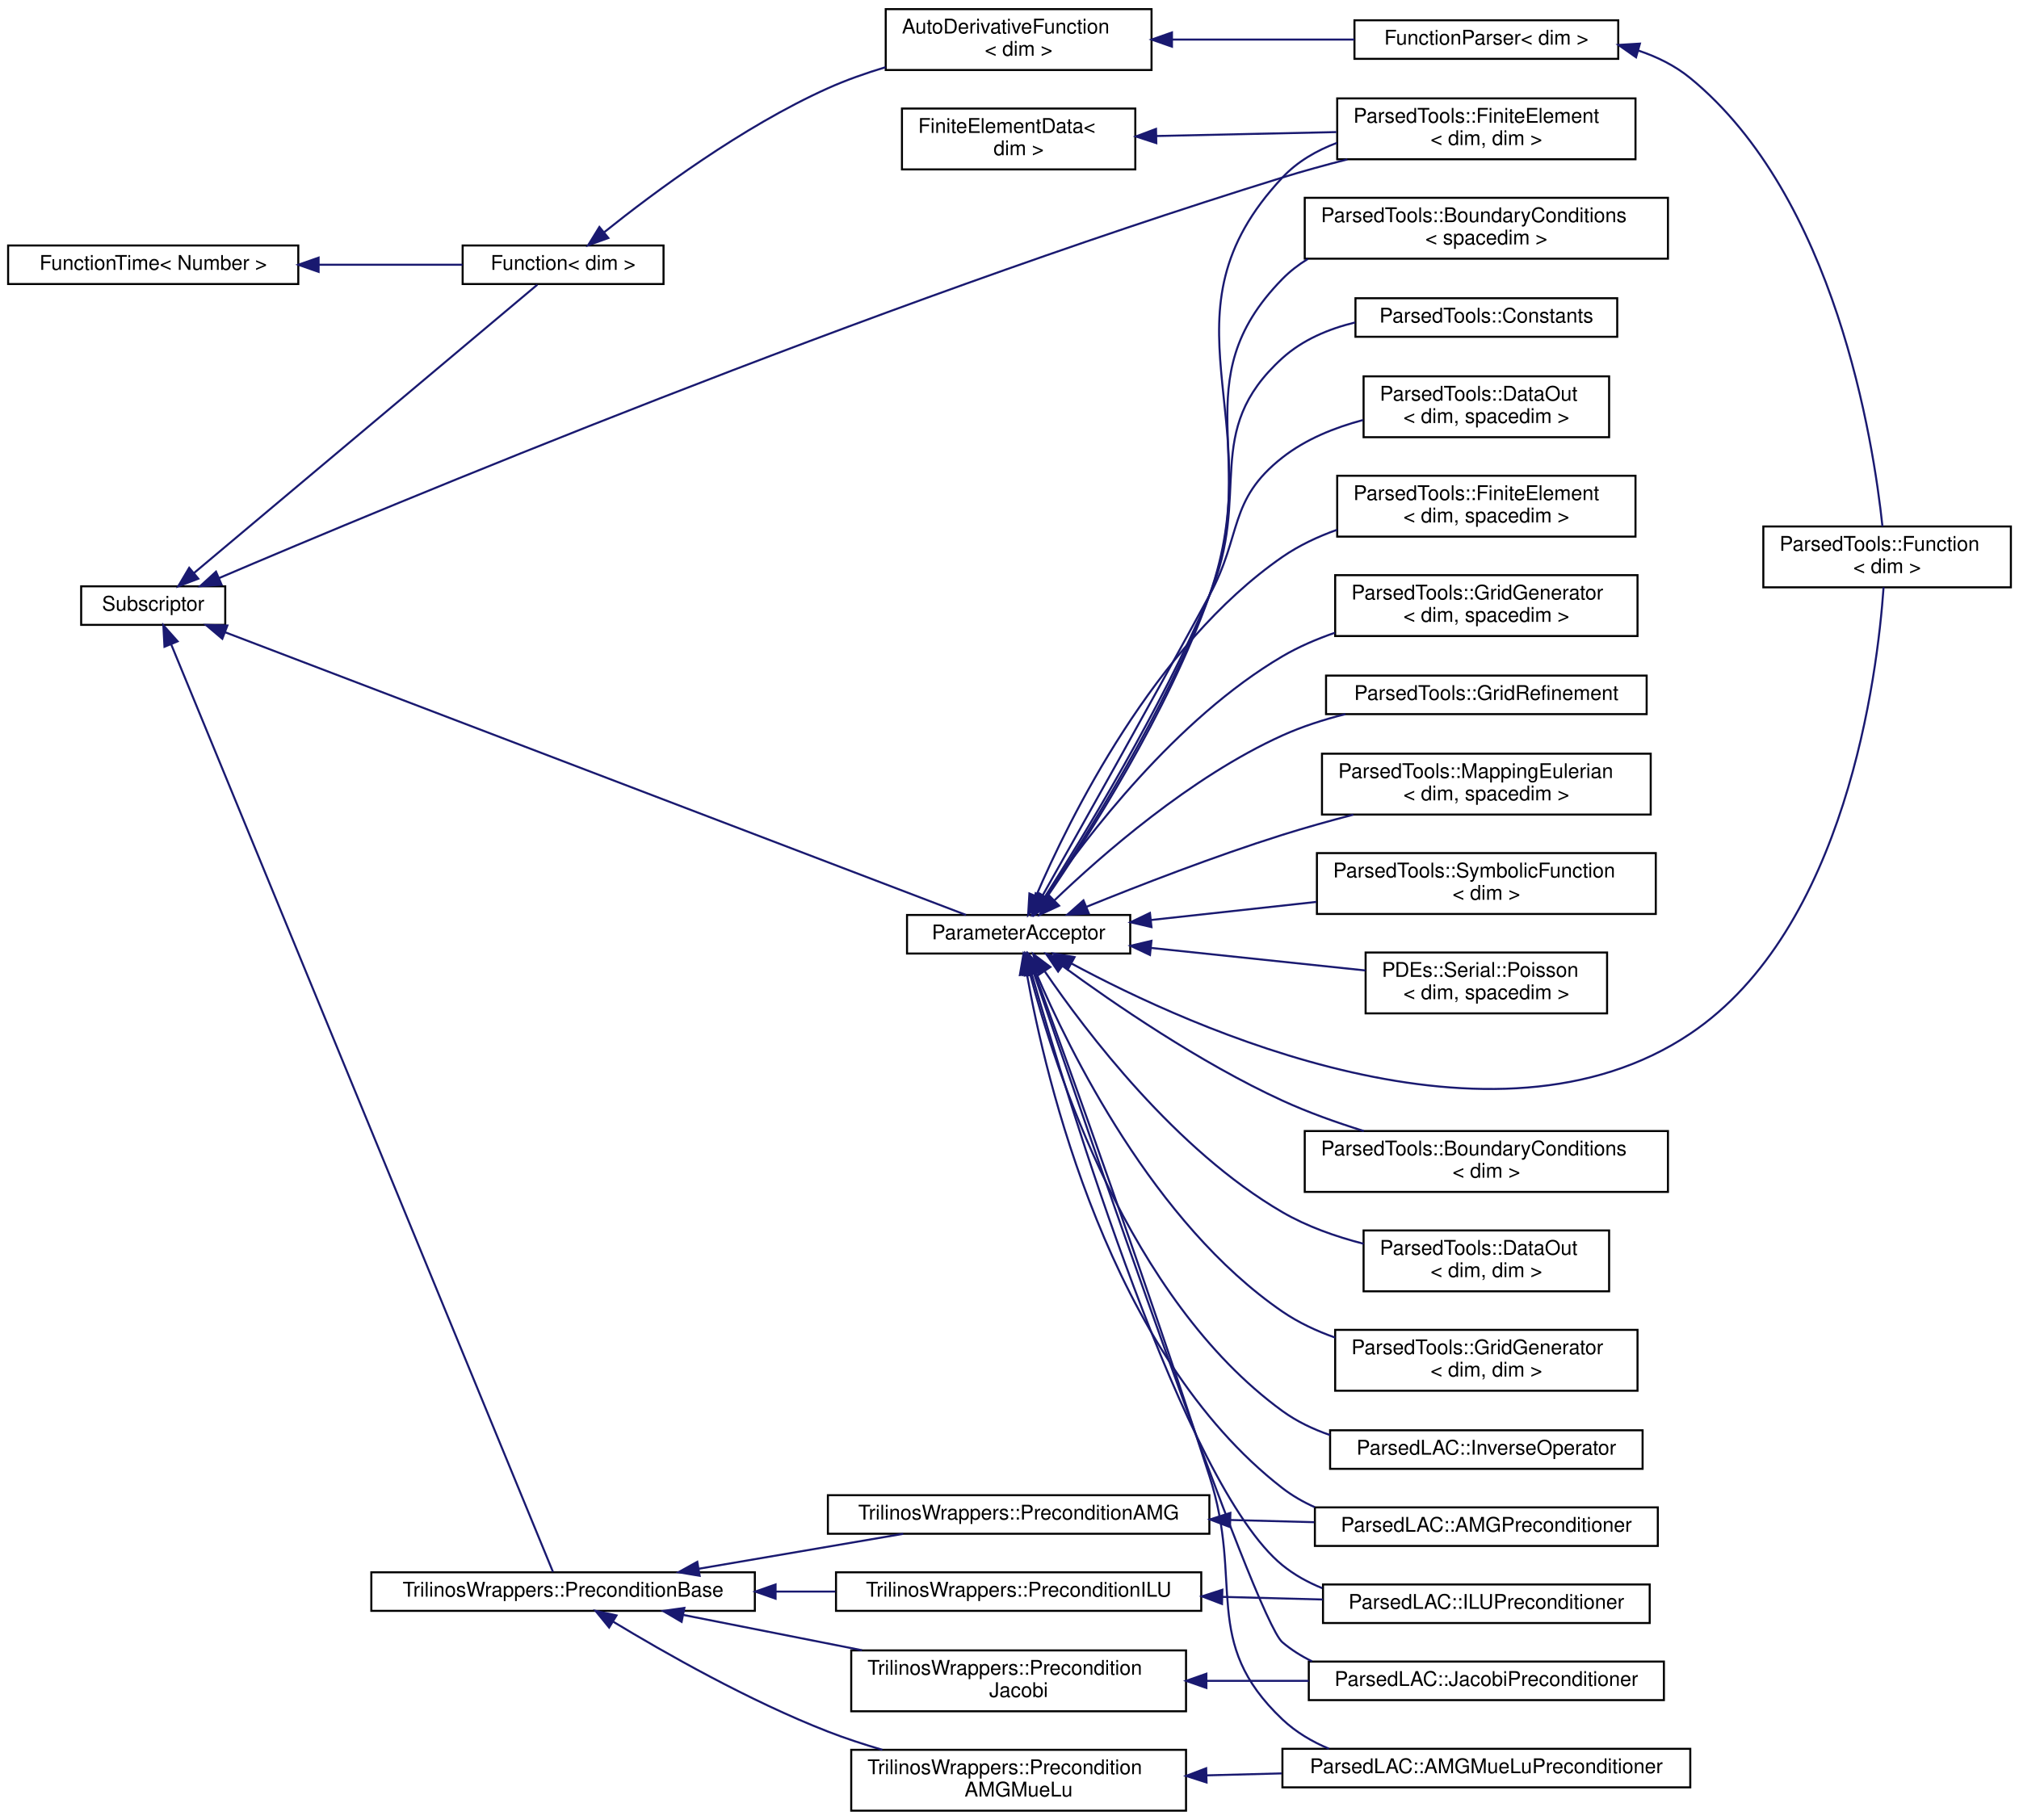
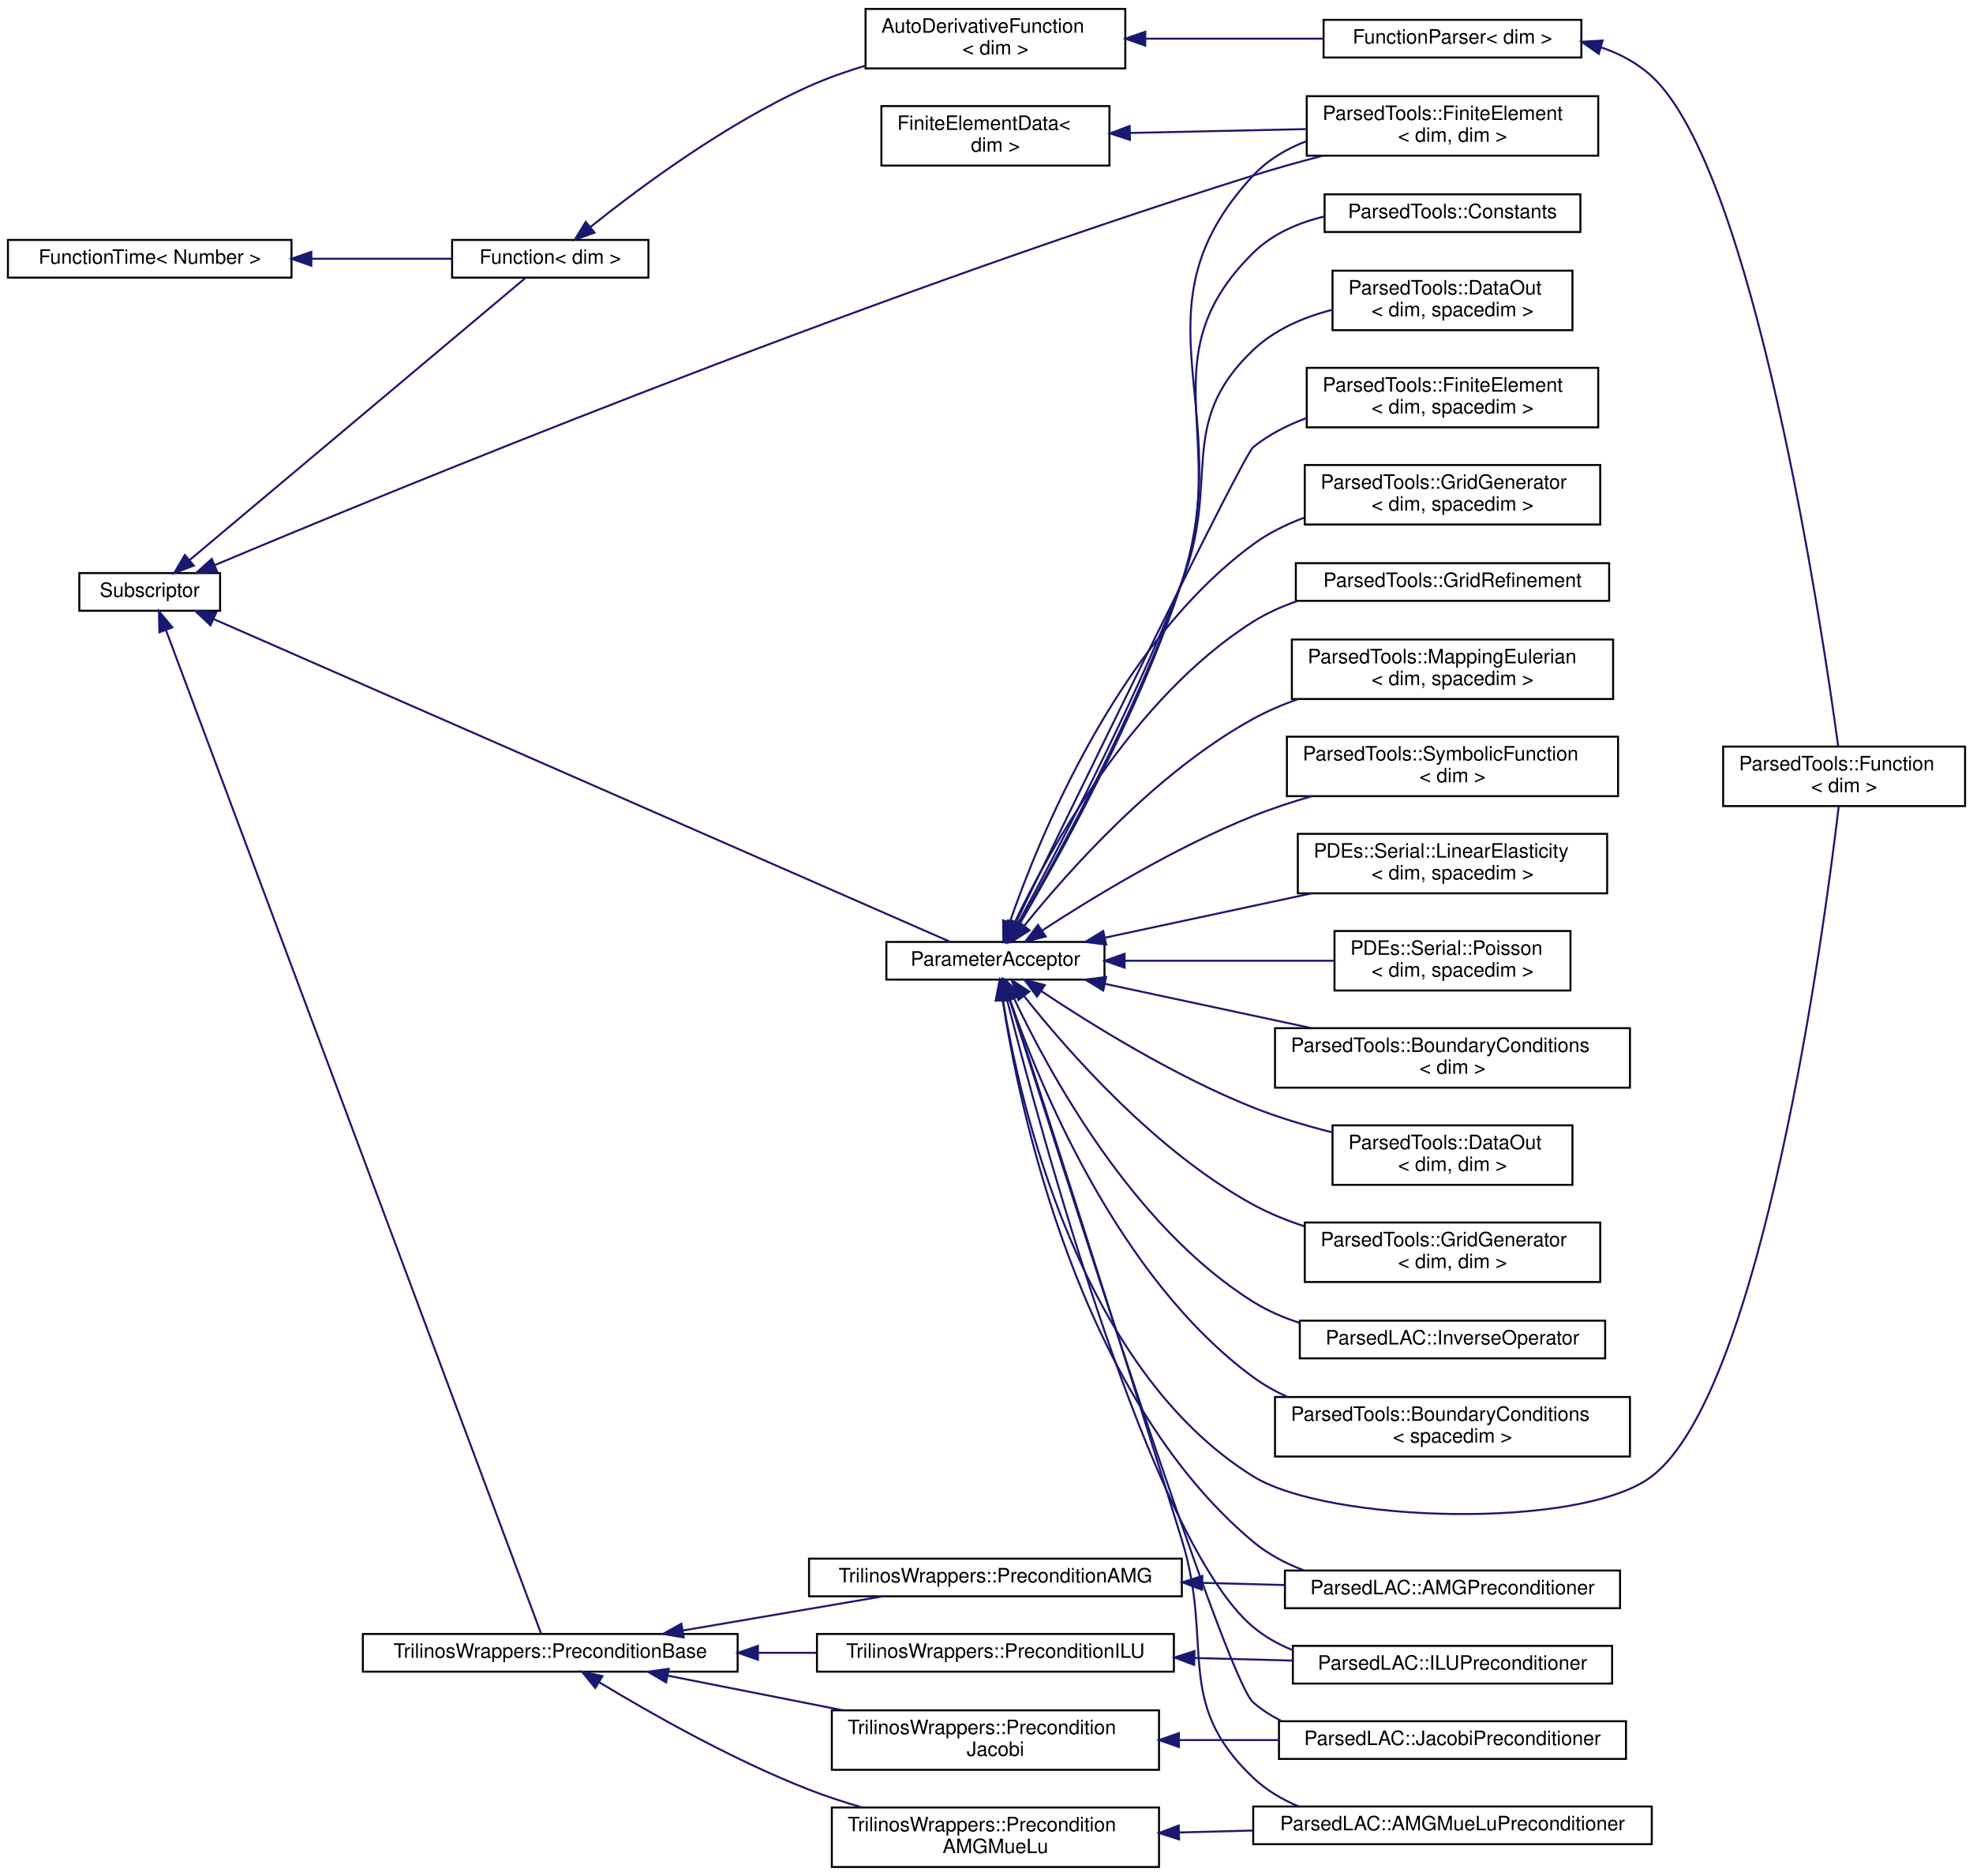
- <svg xmlns="http://www.w3.org/2000/svg" xmlns:xlink="http://www.w3.org/1999/xlink" width="995pt" height="897pt" viewBox="0.00 0.00 995.00 897.00">
-   <g id="graph0" class="graph" transform="scale(1 1) rotate(0) translate(4 893)">
+ <svg xmlns="http://www.w3.org/2000/svg" xmlns:xlink="http://www.w3.org/1999/xlink" width="995pt" height="946pt" viewBox="0.00 0.00 995.00 946.00">
+   <g id="graph0" class="graph" transform="scale(1 1) rotate(0) translate(4 942)">
    <g id="node1" class="node">
      <g id="a_node1">
        <a xlink:href="http://www.dealii.org/developer/doxygen/deal.II/classFiniteElementData.html" xlink:title=" ">
-           <polygon fill="none" stroke="black" points="440.5,-809.5 440.5,-839.5 555.5,-839.5 555.5,-809.5 440.5,-809.5" />
-           <text text-anchor="start" x="448.5" y="-827.5" font-family="Helvetica,sans-Serif" font-size="10.00">FiniteElementData&lt;</text>
-           <text text-anchor="middle" x="498" y="-816.5" font-family="Helvetica,sans-Serif" font-size="10.00"> dim &gt;</text>
+           <polygon fill="none" stroke="black" points="440.5,-858.5 440.5,-888.5 555.5,-888.5 555.5,-858.5 440.5,-858.5" />
+           <text text-anchor="start" x="448.5" y="-876.5" font-family="Helvetica,sans-Serif" font-size="10.00">FiniteElementData&lt;</text>
+           <text text-anchor="middle" x="498" y="-865.5" font-family="Helvetica,sans-Serif" font-size="10.00"> dim &gt;</text>
        </a>
      </g>
    </g>
    <g id="node2" class="node">
      <g id="a_node2">
        <a xlink:href="class_parsed_tools_1_1_finite_element.html" target="_top" xlink:title=" ">
-           <polygon fill="none" stroke="black" points="655,-814.5 655,-844.5 802,-844.5 802,-814.5 655,-814.5" />
-           <text text-anchor="start" x="663" y="-832.5" font-family="Helvetica,sans-Serif" font-size="10.00">ParsedTools::FiniteElement</text>
-           <text text-anchor="middle" x="728.5" y="-821.5" font-family="Helvetica,sans-Serif" font-size="10.00">&lt; dim, dim &gt;</text>
+           <polygon fill="none" stroke="black" points="655,-863.5 655,-893.5 802,-893.5 802,-863.5 655,-863.5" />
+           <text text-anchor="start" x="663" y="-881.5" font-family="Helvetica,sans-Serif" font-size="10.00">ParsedTools::FiniteElement</text>
+           <text text-anchor="middle" x="728.5" y="-870.5" font-family="Helvetica,sans-Serif" font-size="10.00">&lt; dim, dim &gt;</text>
        </a>
      </g>
    </g>
    <g id="edge1" class="edge">
-       <path fill="none" stroke="midnightblue" d="M565.82,-825.96C593.67,-826.57 626.1,-827.28 654.58,-827.9" />
-       <polygon fill="midnightblue" stroke="midnightblue" points="565.85,-822.46 555.78,-825.74 565.7,-829.46 565.85,-822.46" />
+       <path fill="none" stroke="midnightblue" d="M565.82,-874.96C593.67,-875.57 626.1,-876.28 654.58,-876.9" />
+       <polygon fill="midnightblue" stroke="midnightblue" points="565.85,-871.46 555.78,-874.74 565.7,-878.46 565.85,-871.46" />
    </g>
    <g id="node3" class="node">
      <g id="a_node3">
        <a xlink:href="http://www.dealii.org/developer/doxygen/deal.II/classFunctionTime.html" xlink:title=" ">
-           <polygon fill="none" stroke="black" points="0,-753 0,-772 143,-772 143,-753 0,-753" />
-           <text text-anchor="middle" x="71.5" y="-760" font-family="Helvetica,sans-Serif" font-size="10.00">FunctionTime&lt; Number &gt;</text>
+           <polygon fill="none" stroke="black" points="0,-802 0,-821 143,-821 143,-802 0,-802" />
+           <text text-anchor="middle" x="71.5" y="-809" font-family="Helvetica,sans-Serif" font-size="10.00">FunctionTime&lt; Number &gt;</text>
        </a>
      </g>
    </g>
    <g id="node4" class="node">
      <g id="a_node4">
        <a xlink:href="http://www.dealii.org/developer/doxygen/deal.II/classFunction.html" xlink:title=" ">
-           <polygon fill="none" stroke="black" points="224,-753 224,-772 323,-772 323,-753 224,-753" />
-           <text text-anchor="middle" x="273.5" y="-760" font-family="Helvetica,sans-Serif" font-size="10.00">Function&lt; dim &gt;</text>
+           <polygon fill="none" stroke="black" points="224,-802 224,-821 323,-821 323,-802 224,-802" />
+           <text text-anchor="middle" x="273.5" y="-809" font-family="Helvetica,sans-Serif" font-size="10.00">Function&lt; dim &gt;</text>
        </a>
      </g>
    </g>
    <g id="edge2" class="edge">
-       <path fill="none" stroke="midnightblue" d="M153.18,-762.5C177.16,-762.5 202.68,-762.5 223.94,-762.5" />
-       <polygon fill="midnightblue" stroke="midnightblue" points="153.01,-759 143.01,-762.5 153.01,-766 153.01,-759" />
+       <path fill="none" stroke="midnightblue" d="M153.18,-811.5C177.16,-811.5 202.68,-811.5 223.94,-811.5" />
+       <polygon fill="midnightblue" stroke="midnightblue" points="153.01,-808 143.01,-811.5 153.01,-815 153.01,-808" />
    </g>
    <g id="node5" class="node">
      <g id="a_node5">
        <a xlink:href="http://www.dealii.org/developer/doxygen/deal.II/classAutoDerivativeFunction.html" xlink:title=" ">
-           <polygon fill="none" stroke="black" points="432.5,-858.5 432.5,-888.5 563.5,-888.5 563.5,-858.5 432.5,-858.5" />
-           <text text-anchor="start" x="440.5" y="-876.5" font-family="Helvetica,sans-Serif" font-size="10.00">AutoDerivativeFunction</text>
-           <text text-anchor="middle" x="498" y="-865.5" font-family="Helvetica,sans-Serif" font-size="10.00">&lt; dim &gt;</text>
+           <polygon fill="none" stroke="black" points="432.5,-907.5 432.5,-937.5 563.5,-937.5 563.5,-907.5 432.5,-907.5" />
+           <text text-anchor="start" x="440.5" y="-925.5" font-family="Helvetica,sans-Serif" font-size="10.00">AutoDerivativeFunction</text>
+           <text text-anchor="middle" x="498" y="-914.5" font-family="Helvetica,sans-Serif" font-size="10.00">&lt; dim &gt;</text>
        </a>
      </g>
    </g>
    <g id="edge3" class="edge">
-       <path fill="none" stroke="midnightblue" d="M293.88,-778.63C318.16,-798.08 361.75,-830.53 404,-849.5 412.97,-853.53 422.75,-856.98 432.49,-859.9" />
-       <polygon fill="midnightblue" stroke="midnightblue" points="295.81,-775.69 285.84,-772.1 291.39,-781.12 295.81,-775.69" />
+       <path fill="none" stroke="midnightblue" d="M293.88,-827.63C318.16,-847.08 361.75,-879.53 404,-898.5 412.97,-902.53 422.75,-905.98 432.49,-908.9" />
+       <polygon fill="midnightblue" stroke="midnightblue" points="295.81,-824.69 285.84,-821.1 291.39,-830.12 295.81,-824.69" />
    </g>
    <g id="node6" class="node">
      <g id="a_node6">
        <a xlink:href="http://www.dealii.org/developer/doxygen/deal.II/classFunctionParser.html" xlink:title=" ">
-           <polygon fill="none" stroke="black" points="663.5,-864 663.5,-883 793.5,-883 793.5,-864 663.5,-864" />
-           <text text-anchor="middle" x="728.5" y="-871" font-family="Helvetica,sans-Serif" font-size="10.00">FunctionParser&lt; dim &gt;</text>
+           <polygon fill="none" stroke="black" points="663.5,-913 663.5,-932 793.5,-932 793.5,-913 663.5,-913" />
+           <text text-anchor="middle" x="728.5" y="-920" font-family="Helvetica,sans-Serif" font-size="10.00">FunctionParser&lt; dim &gt;</text>
        </a>
      </g>
    </g>
    <g id="edge4" class="edge">
-       <path fill="none" stroke="midnightblue" d="M573.65,-873.5C602.67,-873.5 635.58,-873.5 663.49,-873.5" />
-       <polygon fill="midnightblue" stroke="midnightblue" points="573.56,-870 563.56,-873.5 573.56,-877 573.56,-870" />
+       <path fill="none" stroke="midnightblue" d="M573.65,-922.5C602.67,-922.5 635.58,-922.5 663.49,-922.5" />
+       <polygon fill="midnightblue" stroke="midnightblue" points="573.56,-919 563.56,-922.5 573.56,-926 573.56,-919" />
    </g>
    <g id="node7" class="node">
      <g id="a_node7">
        <a xlink:href="class_parsed_tools_1_1_function.html" target="_top" xlink:title="A wrapper for the FunctionParser class.">
-           <polygon fill="none" stroke="black" points="865,-603.5 865,-633.5 987,-633.5 987,-603.5 865,-603.5" />
-           <text text-anchor="start" x="873" y="-621.5" font-family="Helvetica,sans-Serif" font-size="10.00">ParsedTools::Function</text>
-           <text text-anchor="middle" x="926" y="-610.5" font-family="Helvetica,sans-Serif" font-size="10.00">&lt; dim &gt;</text>
+           <polygon fill="none" stroke="black" points="865,-535.5 865,-565.5 987,-565.5 987,-535.5 865,-535.5" />
+           <text text-anchor="start" x="873" y="-553.5" font-family="Helvetica,sans-Serif" font-size="10.00">ParsedTools::Function</text>
+           <text text-anchor="middle" x="926" y="-542.5" font-family="Helvetica,sans-Serif" font-size="10.00">&lt; dim &gt;</text>
        </a>
      </g>
    </g>
    <g id="edge5" class="edge">
-       <path fill="none" stroke="midnightblue" d="M803.4,-868.08C812.68,-864.99 821.53,-860.62 829,-854.5 900.5,-795.9 919.24,-675.68 923.71,-633.52" />
-       <polygon fill="midnightblue" stroke="midnightblue" points="802.27,-864.76 793.6,-870.85 804.18,-871.5 802.27,-864.76" />
+       <path fill="none" stroke="midnightblue" d="M803.25,-918.19C812.75,-914.97 821.69,-910.27 829,-903.5 880.49,-855.82 914.62,-627.39 922.99,-565.82" />
+       <polygon fill="midnightblue" stroke="midnightblue" points="802.27,-914.83 793.61,-920.94 804.19,-921.56 802.27,-914.83" />
    </g>
    <g id="node8" class="node">
      <g id="a_node8">
        <a xlink:href="http://www.dealii.org/developer/doxygen/deal.II/classSubscriptor.html" xlink:title=" ">
-           <polygon fill="none" stroke="black" points="36,-585 36,-604 107,-604 107,-585 36,-585" />
-           <text text-anchor="middle" x="71.5" y="-592" font-family="Helvetica,sans-Serif" font-size="10.00">Subscriptor</text>
+           <polygon fill="none" stroke="black" points="36,-634 36,-653 107,-653 107,-634 36,-634" />
+           <text text-anchor="middle" x="71.5" y="-641" font-family="Helvetica,sans-Serif" font-size="10.00">Subscriptor</text>
        </a>
      </g>
    </g>
    <g id="edge6" class="edge">
-       <path fill="none" stroke="midnightblue" d="M103.86,-608.02C187.68,-643.81 424.4,-742.55 628,-805.5 638.27,-808.68 649.24,-811.69 660.01,-814.44" />
-       <polygon fill="midnightblue" stroke="midnightblue" points="105.2,-604.79 94.63,-604.07 102.45,-611.22 105.2,-604.79" />
+       <path fill="none" stroke="midnightblue" d="M104.2,-656.96C188.38,-692.39 425.01,-789.86 628,-853.5 639.22,-857.02 651.26,-860.38 662.97,-863.44" />
+       <polygon fill="midnightblue" stroke="midnightblue" points="105.5,-653.71 94.92,-653.05 102.78,-660.16 105.5,-653.71" />
    </g>
    <g id="edge7" class="edge">
-       <path fill="none" stroke="midnightblue" d="M91.71,-610.64C132.68,-645.05 227.62,-724.8 260.8,-752.67" />
-       <polygon fill="midnightblue" stroke="midnightblue" points="93.73,-607.77 83.83,-604.01 89.23,-613.13 93.73,-607.77" />
+       <path fill="none" stroke="midnightblue" d="M91.71,-659.64C132.68,-694.05 227.62,-773.8 260.8,-801.67" />
+       <polygon fill="midnightblue" stroke="midnightblue" points="93.73,-656.77 83.83,-653.01 89.23,-662.13 93.73,-656.77" />
    </g>
    <g id="node9" class="node">
      <g id="a_node9">
        <a xlink:href="http://www.dealii.org/developer/doxygen/deal.II/classParameterAcceptor.html" xlink:title=" ">
-           <polygon fill="none" stroke="black" points="443,-423 443,-442 553,-442 553,-423 443,-423" />
-           <text text-anchor="middle" x="498" y="-430" font-family="Helvetica,sans-Serif" font-size="10.00">ParameterAcceptor</text>
+           <polygon fill="none" stroke="black" points="443,-448 443,-467 553,-467 553,-448 443,-448" />
+           <text text-anchor="middle" x="498" y="-455" font-family="Helvetica,sans-Serif" font-size="10.00">ParameterAcceptor</text>
        </a>
      </g>
    </g>
    <g id="edge8" class="edge">
-       <path fill="none" stroke="midnightblue" d="M106.95,-581.35C190.02,-549.65 399.78,-469.6 472.06,-442.02" />
-       <polygon fill="midnightblue" stroke="midnightblue" points="105.56,-578.14 97.47,-584.97 108.06,-584.68 105.56,-578.14" />
-     </g>
-     <g id="node27" class="node">
-       <g id="a_node27">
+       <path fill="none" stroke="midnightblue" d="M103.72,-629.82C185.61,-593.94 405.15,-497.74 475.2,-467.05" />
+       <polygon fill="midnightblue" stroke="midnightblue" points="102.18,-626.67 94.43,-633.89 104.99,-633.08 102.18,-626.67" />
+     </g>
+     <g id="node28" class="node">
+       <g id="a_node28">
        <a xlink:href="http://www.dealii.org/developer/doxygen/deal.II/classTrilinosWrappers_1_1PreconditionBase.html" xlink:title=" ">
          <polygon fill="none" stroke="black" points="179,-99 179,-118 368,-118 368,-99 179,-99" />
          <text text-anchor="middle" x="273.5" y="-106" font-family="Helvetica,sans-Serif" font-size="10.00">TrilinosWrappers::PreconditionBase</text>
        </a>
      </g>
    </g>
-     <g id="edge28" class="edge">
-       <path fill="none" stroke="midnightblue" d="M80.41,-575.27C113.98,-493.7 243.97,-177.83 268.5,-118.23" />
-       <polygon fill="midnightblue" stroke="midnightblue" points="77.06,-574.21 76.5,-584.79 83.54,-576.88 77.06,-574.21" />
+     <g id="edge29" class="edge">
+       <path fill="none" stroke="midnightblue" d="M79.67,-624.31C112.22,-537.24 245.44,-180.88 268.95,-118" />
+       <polygon fill="midnightblue" stroke="midnightblue" points="76.37,-623.16 76.14,-633.76 82.92,-625.62 76.37,-623.16" />
    </g>
    <g id="edge11" class="edge">
-       <path fill="none" stroke="midnightblue" d="M511.77,-450.57C532.07,-480.2 571.5,-541.64 592,-599.5 623.04,-687.11 564.4,-737.72 628,-805.5 635.36,-813.34 644.79,-818.81 654.91,-822.6" />
-       <polygon fill="midnightblue" stroke="midnightblue" points="514.47,-448.33 505.9,-442.11 508.72,-452.32 514.47,-448.33" />
+       <path fill="none" stroke="midnightblue" d="M509.98,-475.63C529.53,-508.75 570.37,-581.76 592,-648.5 620.53,-736.5 565,-785.77 628,-853.5 635.34,-861.39 644.77,-866.95 654.89,-870.83" />
+       <polygon fill="midnightblue" stroke="midnightblue" points="512.98,-473.83 504.85,-467.04 506.97,-477.42 512.98,-473.83" />
    </g>
    <g id="edge22" class="edge">
-       <path fill="none" stroke="midnightblue" d="M524.09,-418.06C582.91,-386.33 731.99,-318.34 829,-383.5 905.83,-435.11 921.21,-560.18 924.26,-603.46" />
-       <polygon fill="midnightblue" stroke="midnightblue" points="522.21,-415.1 515.14,-422.99 525.58,-421.24 522.21,-415.1" />
+       <path fill="none" stroke="midnightblue" d="M501.75,-437.83C510.03,-387.13 539.82,-252.19 628,-197.5 665.96,-173.96 793.51,-170.37 829,-197.5 884.88,-240.21 915.93,-473.28 923.28,-535.32" />
+       <polygon fill="midnightblue" stroke="midnightblue" points="498.28,-437.4 500.23,-447.81 505.2,-438.45 498.28,-437.4" />
    </g>
    <g id="node10" class="node">
      <g id="a_node10">
        <a xlink:href="class_parsed_tools_1_1_boundary_conditions.html" target="_top" xlink:title=" ">
-           <polygon fill="none" stroke="black" points="639,-305.5 639,-335.5 818,-335.5 818,-305.5 639,-305.5" />
-           <text text-anchor="start" x="647" y="-323.5" font-family="Helvetica,sans-Serif" font-size="10.00">ParsedTools::BoundaryConditions</text>
-           <text text-anchor="middle" x="728.5" y="-312.5" font-family="Helvetica,sans-Serif" font-size="10.00">&lt; dim &gt;</text>
+           <polygon fill="none" stroke="black" points="639,-393.5 639,-423.5 818,-423.5 818,-393.5 639,-393.5" />
+           <text text-anchor="start" x="647" y="-411.5" font-family="Helvetica,sans-Serif" font-size="10.00">ParsedTools::BoundaryConditions</text>
+           <text text-anchor="middle" x="728.5" y="-400.5" font-family="Helvetica,sans-Serif" font-size="10.00">&lt; dim &gt;</text>
        </a>
      </g>
    </g>
    <g id="edge9" class="edge">
-       <path fill="none" stroke="midnightblue" d="M519.74,-416.78C544.41,-398.69 587.39,-369.1 628,-350.5 640.63,-344.71 654.66,-339.7 668.12,-335.5" />
-       <polygon fill="midnightblue" stroke="midnightblue" points="517.46,-414.11 511.51,-422.88 521.63,-419.73 517.46,-414.11" />
+       <path fill="none" stroke="midnightblue" d="M553.12,-445.89C584.25,-439.22 623.71,-430.76 657.22,-423.57" />
+       <polygon fill="midnightblue" stroke="midnightblue" points="552.37,-442.48 543.33,-447.99 553.84,-449.32 552.37,-442.48" />
    </g>
    <g id="node11" class="node">
      <g id="a_node11">
        <a xlink:href="class_parsed_tools_1_1_data_out.html" target="_top" xlink:title=" ">
-           <polygon fill="none" stroke="black" points="668,-256.5 668,-286.5 789,-286.5 789,-256.5 668,-256.5" />
-           <text text-anchor="start" x="676" y="-274.5" font-family="Helvetica,sans-Serif" font-size="10.00">ParsedTools::DataOut</text>
-           <text text-anchor="middle" x="728.5" y="-263.5" font-family="Helvetica,sans-Serif" font-size="10.00">&lt; dim, dim &gt;</text>
+           <polygon fill="none" stroke="black" points="668,-344.5 668,-374.5 789,-374.5 789,-344.5 668,-344.5" />
+           <text text-anchor="start" x="676" y="-362.5" font-family="Helvetica,sans-Serif" font-size="10.00">ParsedTools::DataOut</text>
+           <text text-anchor="middle" x="728.5" y="-351.5" font-family="Helvetica,sans-Serif" font-size="10.00">&lt; dim, dim &gt;</text>
        </a>
      </g>
    </g>
    <g id="edge10" class="edge">
-       <path fill="none" stroke="midnightblue" d="M510.91,-414.16C531.22,-384.43 575.48,-325.99 628,-295.5 640.14,-288.45 654.26,-283.47 667.99,-279.94" />
-       <polygon fill="midnightblue" stroke="midnightblue" points="507.83,-412.47 505.18,-422.73 513.65,-416.36 507.83,-412.47" />
+       <path fill="none" stroke="midnightblue" d="M521.01,-442.27C545.93,-425.65 588.26,-399.31 628,-383.5 640.63,-378.47 654.6,-374.31 667.97,-370.94" />
+       <polygon fill="midnightblue" stroke="midnightblue" points="518.98,-439.41 512.65,-447.91 522.9,-445.21 518.98,-439.41" />
    </g>
    <g id="node12" class="node">
      <g id="a_node12">
        <a xlink:href="class_parsed_tools_1_1_grid_generator.html" target="_top" xlink:title=" ">
-           <polygon fill="none" stroke="black" points="654,-207.5 654,-237.5 803,-237.5 803,-207.5 654,-207.5" />
-           <text text-anchor="start" x="662" y="-225.5" font-family="Helvetica,sans-Serif" font-size="10.00">ParsedTools::GridGenerator</text>
-           <text text-anchor="middle" x="728.5" y="-214.5" font-family="Helvetica,sans-Serif" font-size="10.00">&lt; dim, dim &gt;</text>
+           <polygon fill="none" stroke="black" points="654,-295.5 654,-325.5 803,-325.5 803,-295.5 654,-295.5" />
+           <text text-anchor="start" x="662" y="-313.5" font-family="Helvetica,sans-Serif" font-size="10.00">ParsedTools::GridGenerator</text>
+           <text text-anchor="middle" x="728.5" y="-302.5" font-family="Helvetica,sans-Serif" font-size="10.00">&lt; dim, dim &gt;</text>
        </a>
      </g>
    </g>
    <g id="edge12" class="edge">
-       <path fill="none" stroke="midnightblue" d="M506.56,-413.58C522.76,-375.59 564.58,-289.94 628,-246.5 635.84,-241.13 644.75,-236.95 653.94,-233.71" />
-       <polygon fill="midnightblue" stroke="midnightblue" points="503.27,-412.38 502.67,-422.96 509.74,-415.06 503.27,-412.38" />
+       <path fill="none" stroke="midnightblue" d="M512.57,-439.54C534.03,-412.47 578.45,-361.52 628,-334.5 636.03,-330.12 644.86,-326.53 653.84,-323.59" />
+       <polygon fill="midnightblue" stroke="midnightblue" points="509.58,-437.69 506.21,-447.73 515.11,-441.98 509.58,-437.69" />
    </g>
    <g id="node13" class="node">
      <g id="a_node13">
        <a xlink:href="class_parsed_l_a_c_1_1_a_m_g_mue_lu_preconditioner.html" target="_top" xlink:title="A parsed AMG preconditioner based on MueLu which uses parameter files to choose between different opt...">
          <polygon fill="none" stroke="black" points="628,-12 628,-31 829,-31 829,-12 628,-12" />
          <text text-anchor="middle" x="728.5" y="-19" font-family="Helvetica,sans-Serif" font-size="10.00">ParsedLAC::AMGMueLuPreconditioner</text>
        </a>
      </g>
    </g>
    <g id="edge13" class="edge">
-       <path fill="none" stroke="midnightblue" d="M506.05,-413.2C521.98,-369.37 561.74,-258.91 592,-165.5 609.16,-112.53 587.56,-83.78 628,-45.5 634.58,-39.27 642.49,-34.57 650.93,-31.04" />
-       <polygon fill="midnightblue" stroke="midnightblue" points="502.67,-412.26 502.53,-422.85 509.24,-414.66 502.67,-412.26" />
+       <path fill="none" stroke="midnightblue" d="M505.26,-438.23C520.41,-391.53 560.13,-268.55 592,-165.5 608.45,-112.3 587.56,-83.78 628,-45.5 634.58,-39.27 642.49,-34.57 650.93,-31.04" />
+       <polygon fill="midnightblue" stroke="midnightblue" points="501.87,-437.35 502.11,-447.94 508.53,-439.51 501.87,-437.35" />
    </g>
    <g id="node14" class="node">
      <g id="a_node14">
        <a xlink:href="class_parsed_l_a_c_1_1_a_m_g_preconditioner.html" target="_top" xlink:title="A parsed AMG preconditioner which uses parameter files to choose between different options.">
          <polygon fill="none" stroke="black" points="644,-131 644,-150 813,-150 813,-131 644,-131" />
          <text text-anchor="middle" x="728.5" y="-138" font-family="Helvetica,sans-Serif" font-size="10.00">ParsedLAC::AMGPreconditioner</text>
        </a>
      </g>
    </g>
    <g id="edge14" class="edge">
-       <path fill="none" stroke="midnightblue" d="M502.08,-412.84C511.14,-362.01 542.66,-225.6 628,-159.5 632.87,-155.73 638.26,-152.64 643.95,-150.1" />
-       <polygon fill="midnightblue" stroke="midnightblue" points="498.61,-412.39 500.4,-422.84 505.51,-413.56 498.61,-412.39" />
+       <path fill="none" stroke="midnightblue" d="M501.63,-437.74C509.78,-384.73 539.61,-238.4 628,-164.5 635.5,-158.23 644.37,-153.55 653.67,-150.06" />
+       <polygon fill="midnightblue" stroke="midnightblue" points="498.14,-437.44 500.18,-447.84 505.07,-438.44 498.14,-437.44" />
    </g>
    <g id="node15" class="node">
      <g id="a_node15">
        <a xlink:href="class_parsed_l_a_c_1_1_i_l_u_preconditioner.html" target="_top" xlink:title="A parsed ILU preconditioner which uses parameter files to choose between different options.">
          <polygon fill="none" stroke="black" points="648,-93 648,-112 809,-112 809,-93 648,-93" />
          <text text-anchor="middle" x="728.5" y="-100" font-family="Helvetica,sans-Serif" font-size="10.00">ParsedLAC::ILUPreconditioner</text>
        </a>
      </g>
    </g>
    <g id="edge15" class="edge">
-       <path fill="none" stroke="midnightblue" d="M504.44,-413.04C522.12,-351.19 579.56,-160.92 628,-121.5 633.87,-116.73 640.57,-113.02 647.66,-110.16" />
-       <polygon fill="midnightblue" stroke="midnightblue" points="501.05,-412.15 501.7,-422.73 507.79,-414.06 501.05,-412.15" />
+       <path fill="none" stroke="midnightblue" d="M503.78,-438.2C520.23,-373.32 576.34,-164.7 628,-121.5 633.8,-116.65 640.46,-112.89 647.53,-110" />
+       <polygon fill="midnightblue" stroke="midnightblue" points="500.37,-437.41 501.33,-447.96 507.16,-439.11 500.37,-437.41" />
    </g>
    <g id="node16" class="node">
      <g id="a_node16">
        <a xlink:href="class_parsed_l_a_c_1_1_inverse_operator.html" target="_top" xlink:title="A factory that can generate inverse operators according to parameter files.">
-           <polygon fill="none" stroke="black" points="651.5,-169 651.5,-188 805.5,-188 805.5,-169 651.5,-169" />
-           <text text-anchor="middle" x="728.5" y="-176" font-family="Helvetica,sans-Serif" font-size="10.00">ParsedLAC::InverseOperator</text>
+           <polygon fill="none" stroke="black" points="651.5,-257 651.5,-276 805.5,-276 805.5,-257 651.5,-257" />
+           <text text-anchor="middle" x="728.5" y="-264" font-family="Helvetica,sans-Serif" font-size="10.00">ParsedLAC::InverseOperator</text>
        </a>
      </g>
    </g>
    <g id="edge16" class="edge">
-       <path fill="none" stroke="midnightblue" d="M503.59,-413.14C515.49,-367.5 551.84,-252.88 628,-197.5 635.04,-192.38 643.08,-188.53 651.47,-185.65" />
-       <polygon fill="midnightblue" stroke="midnightblue" points="500.17,-412.4 501.14,-422.95 506.96,-414.1 500.17,-412.4" />
+       <path fill="none" stroke="midnightblue" d="M507.5,-438.28C524.62,-402 566.9,-323.63 628,-285.5 635.16,-281.03 643.13,-277.57 651.36,-274.89" />
+       <polygon fill="midnightblue" stroke="midnightblue" points="504.16,-437.17 503.17,-447.72 510.52,-440.09 504.16,-437.17" />
    </g>
    <g id="node17" class="node">
      <g id="a_node17">
        <a xlink:href="class_parsed_l_a_c_1_1_jacobi_preconditioner.html" target="_top" xlink:title="A parsed Jacobi preconditioner which uses parameter files to choose between different options.">
          <polygon fill="none" stroke="black" points="641,-55 641,-74 816,-74 816,-55 641,-55" />
          <text text-anchor="middle" x="728.5" y="-62" font-family="Helvetica,sans-Serif" font-size="10.00">ParsedLAC::JacobiPreconditioner</text>
        </a>
      </g>
    </g>
    <g id="edge17" class="edge">
-       <path fill="none" stroke="midnightblue" d="M505.54,-413.23C529.87,-341.69 614.52,-94.92 628,-83.5 632.43,-79.75 637.37,-76.65 642.62,-74.1" />
-       <polygon fill="midnightblue" stroke="midnightblue" points="502.19,-412.21 502.28,-422.8 508.81,-414.46 502.19,-412.21" />
+       <path fill="none" stroke="midnightblue" d="M505.03,-438.3C528.58,-363.6 613.71,-95.87 628,-83.5 632.25,-79.82 637,-76.76 642.05,-74.22" />
+       <polygon fill="midnightblue" stroke="midnightblue" points="501.69,-437.28 502.02,-447.87 508.36,-439.38 501.69,-437.28" />
    </g>
    <g id="node18" class="node">
      <g id="a_node18">
        <a xlink:href="class_parsed_tools_1_1_boundary_conditions.html" target="_top" xlink:title="A wrapper for boundary conditions.">
-           <polygon fill="none" stroke="black" points="639,-765.5 639,-795.5 818,-795.5 818,-765.5 639,-765.5" />
-           <text text-anchor="start" x="647" y="-783.5" font-family="Helvetica,sans-Serif" font-size="10.00">ParsedTools::BoundaryConditions</text>
-           <text text-anchor="middle" x="728.5" y="-772.5" font-family="Helvetica,sans-Serif" font-size="10.00">&lt; spacedim &gt;</text>
+           <polygon fill="none" stroke="black" points="639,-207.5 639,-237.5 818,-237.5 818,-207.5 639,-207.5" />
+           <text text-anchor="start" x="647" y="-225.5" font-family="Helvetica,sans-Serif" font-size="10.00">ParsedTools::BoundaryConditions</text>
+           <text text-anchor="middle" x="728.5" y="-214.5" font-family="Helvetica,sans-Serif" font-size="10.00">&lt; spacedim &gt;</text>
        </a>
      </g>
    </g>
    <g id="edge18" class="edge">
-       <path fill="none" stroke="midnightblue" d="M511.41,-450.7C531.21,-480.52 569.95,-542.21 592,-599.5 617.56,-665.91 578.17,-704.7 628,-755.5 631.74,-759.31 635.97,-762.58 640.53,-765.37" />
-       <polygon fill="midnightblue" stroke="midnightblue" points="514.17,-448.54 505.69,-442.18 508.36,-452.44 514.17,-448.54" />
+       <path fill="none" stroke="midnightblue" d="M505.19,-438.21C519.6,-396.53 559.45,-297.8 628,-247.5 633.31,-243.6 639.17,-240.31 645.3,-237.52" />
+       <polygon fill="midnightblue" stroke="midnightblue" points="501.86,-437.13 502.01,-447.73 508.5,-439.35 501.86,-437.13" />
    </g>
    <g id="node19" class="node">
      <g id="a_node19">
        <a xlink:href="class_parsed_tools_1_1_constants.html" target="_top" xlink:title="A wrapper for physical constants to be shared among functions and classes.">
-           <polygon fill="none" stroke="black" points="664,-727 664,-746 793,-746 793,-727 664,-727" />
-           <text text-anchor="middle" x="728.5" y="-734" font-family="Helvetica,sans-Serif" font-size="10.00">ParsedTools::Constants</text>
+           <polygon fill="none" stroke="black" points="664,-825 664,-844 793,-844 793,-825 664,-825" />
+           <text text-anchor="middle" x="728.5" y="-832" font-family="Helvetica,sans-Serif" font-size="10.00">ParsedTools::Constants</text>
        </a>
      </g>
    </g>
    <g id="edge19" class="edge">
-       <path fill="none" stroke="midnightblue" d="M510.94,-450.89C530.08,-480.98 567.91,-543.04 592,-599.5 613.35,-649.54 587.65,-680 628,-716.5 637.93,-725.48 650.73,-730.9 663.83,-734.06" />
-       <polygon fill="midnightblue" stroke="midnightblue" points="513.77,-448.82 505.42,-442.29 507.88,-452.6 513.77,-448.82" />
+       <path fill="none" stroke="midnightblue" d="M509.97,-476.15C529.2,-509.6 569.14,-582.49 592,-648.5 616.7,-719.84 574.21,-761.53 628,-814.5 637.67,-824.02 650.52,-829.62 663.77,-832.8" />
+       <polygon fill="midnightblue" stroke="midnightblue" points="512.75,-473.98 504.7,-467.08 506.7,-477.49 512.75,-473.98" />
    </g>
    <g id="node20" class="node">
      <g id="a_node20">
        <a xlink:href="class_parsed_tools_1_1_data_out.html" target="_top" xlink:title=" ">
-           <polygon fill="none" stroke="black" points="668,-677.5 668,-707.5 789,-707.5 789,-677.5 668,-677.5" />
-           <text text-anchor="start" x="676" y="-695.5" font-family="Helvetica,sans-Serif" font-size="10.00">ParsedTools::DataOut</text>
-           <text text-anchor="middle" x="728.5" y="-684.5" font-family="Helvetica,sans-Serif" font-size="10.00">&lt; dim, spacedim &gt;</text>
+           <polygon fill="none" stroke="black" points="668,-775.5 668,-805.5 789,-805.5 789,-775.5 668,-775.5" />
+           <text text-anchor="start" x="676" y="-793.5" font-family="Helvetica,sans-Serif" font-size="10.00">ParsedTools::DataOut</text>
+           <text text-anchor="middle" x="728.5" y="-782.5" font-family="Helvetica,sans-Serif" font-size="10.00">&lt; dim, spacedim &gt;</text>
        </a>
      </g>
    </g>
    <g id="edge20" class="edge">
-       <path fill="none" stroke="midnightblue" d="M509.48,-451.02C526.84,-481.76 562.56,-545.29 592,-599.5 608.32,-629.55 601.09,-646.4 628,-667.5 639.42,-676.46 653.66,-682.25 667.75,-685.97" />
-       <polygon fill="midnightblue" stroke="midnightblue" points="512.49,-449.23 504.52,-442.25 506.4,-452.68 512.49,-449.23" />
+       <path fill="none" stroke="midnightblue" d="M509.4,-476.36C527.75,-510.14 566.36,-583.52 592,-648.5 611.97,-699.11 588.54,-728.05 628,-765.5 638.85,-775.8 653.3,-782.03 667.81,-785.76" />
+       <polygon fill="midnightblue" stroke="midnightblue" points="512.26,-474.29 504.39,-467.2 506.12,-477.65 512.26,-474.29" />
    </g>
    <g id="node21" class="node">
      <g id="a_node21">
        <a xlink:href="class_parsed_tools_1_1_finite_element.html" target="_top" xlink:title="Parsed FiniteElement.">
-           <polygon fill="none" stroke="black" points="655,-628.5 655,-658.5 802,-658.5 802,-628.5 655,-628.5" />
-           <text text-anchor="start" x="663" y="-646.5" font-family="Helvetica,sans-Serif" font-size="10.00">ParsedTools::FiniteElement</text>
-           <text text-anchor="middle" x="728.5" y="-635.5" font-family="Helvetica,sans-Serif" font-size="10.00">&lt; dim, spacedim &gt;</text>
+           <polygon fill="none" stroke="black" points="655,-726.5 655,-756.5 802,-756.5 802,-726.5 655,-726.5" />
+           <text text-anchor="start" x="663" y="-744.5" font-family="Helvetica,sans-Serif" font-size="10.00">ParsedTools::FiniteElement</text>
+           <text text-anchor="middle" x="728.5" y="-733.5" font-family="Helvetica,sans-Serif" font-size="10.00">&lt; dim, spacedim &gt;</text>
        </a>
      </g>
    </g>
    <g id="edge21" class="edge">
-       <path fill="none" stroke="midnightblue" d="M506.6,-451.37C522.86,-489.27 564.79,-574.76 628,-618.5 636.13,-624.12 645.41,-628.49 654.96,-631.87" />
-       <polygon fill="midnightblue" stroke="midnightblue" points="509.77,-449.89 502.69,-442.01 503.31,-452.59 509.77,-449.89" />
+       <path fill="none" stroke="midnightblue" d="M508.17,-476.45C536.79,-535.46 622.78,-712.3 628,-716.5 635.91,-722.86 645.23,-727.63 654.94,-731.2" />
+       <polygon fill="midnightblue" stroke="midnightblue" points="511.18,-474.63 503.67,-467.15 504.88,-477.68 511.18,-474.63" />
    </g>
    <g id="node22" class="node">
      <g id="a_node22">
        <a xlink:href="class_parsed_tools_1_1_grid_generator.html" target="_top" xlink:title="GridGenerator class.">
-           <polygon fill="none" stroke="black" points="654,-579.5 654,-609.5 803,-609.5 803,-579.5 654,-579.5" />
-           <text text-anchor="start" x="662" y="-597.5" font-family="Helvetica,sans-Serif" font-size="10.00">ParsedTools::GridGenerator</text>
-           <text text-anchor="middle" x="728.5" y="-586.5" font-family="Helvetica,sans-Serif" font-size="10.00">&lt; dim, spacedim &gt;</text>
+           <polygon fill="none" stroke="black" points="654,-677.5 654,-707.5 803,-707.5 803,-677.5 654,-677.5" />
+           <text text-anchor="start" x="662" y="-695.5" font-family="Helvetica,sans-Serif" font-size="10.00">ParsedTools::GridGenerator</text>
+           <text text-anchor="middle" x="728.5" y="-684.5" font-family="Helvetica,sans-Serif" font-size="10.00">&lt; dim, spacedim &gt;</text>
        </a>
      </g>
    </g>
    <g id="edge23" class="edge">
-       <path fill="none" stroke="midnightblue" d="M510.94,-450.78C531.3,-480.43 575.63,-538.76 628,-569.5 635.99,-574.19 644.84,-578 653.86,-581.11" />
-       <polygon fill="midnightblue" stroke="midnightblue" points="513.68,-448.58 505.2,-442.24 507.87,-452.49 513.68,-448.58" />
+       <path fill="none" stroke="midnightblue" d="M505.19,-476.79C519.6,-518.47 559.45,-617.2 628,-667.5 635.75,-673.19 644.66,-677.59 653.9,-681" />
+       <polygon fill="midnightblue" stroke="midnightblue" points="508.5,-475.65 502.01,-467.27 501.86,-477.87 508.5,-475.65" />
    </g>
    <g id="node23" class="node">
      <g id="a_node23">
        <a xlink:href="class_parsed_tools_1_1_grid_refinement.html" target="_top" xlink:title="A wrapper for refinement strategies.">
-           <polygon fill="none" stroke="black" points="649.5,-541 649.5,-560 807.5,-560 807.5,-541 649.5,-541" />
-           <text text-anchor="middle" x="728.5" y="-548" font-family="Helvetica,sans-Serif" font-size="10.00">ParsedTools::GridRefinement</text>
+           <polygon fill="none" stroke="black" points="649.5,-639 649.5,-658 807.5,-658 807.5,-639 649.5,-639" />
+           <text text-anchor="middle" x="728.5" y="-646" font-family="Helvetica,sans-Serif" font-size="10.00">ParsedTools::GridRefinement</text>
        </a>
      </g>
    </g>
    <g id="edge24" class="edge">
-       <path fill="none" stroke="midnightblue" d="M515.61,-449.18C538.72,-471.35 582.83,-510.11 628,-530.5 637.72,-534.89 648.4,-538.32 659.04,-541" />
-       <polygon fill="midnightblue" stroke="midnightblue" points="517.95,-446.57 508.35,-442.08 513.06,-451.58 517.95,-446.57" />
+       <path fill="none" stroke="midnightblue" d="M507.57,-476.55C524.8,-512.54 567.26,-590.3 628,-628.5 634.86,-632.82 642.47,-636.23 650.33,-638.92" />
+       <polygon fill="midnightblue" stroke="midnightblue" points="510.6,-474.79 503.21,-467.2 504.26,-477.74 510.6,-474.79" />
    </g>
    <g id="node24" class="node">
      <g id="a_node24">
        <a xlink:href="class_parsed_tools_1_1_mapping_eulerian.html" target="_top" xlink:title="A wrapper class for MappingFEField or MappingQEulerian.">
-           <polygon fill="none" stroke="black" points="647.5,-491.5 647.5,-521.5 809.5,-521.5 809.5,-491.5 647.5,-491.5" />
-           <text text-anchor="start" x="655.5" y="-509.5" font-family="Helvetica,sans-Serif" font-size="10.00">ParsedTools::MappingEulerian</text>
-           <text text-anchor="middle" x="728.5" y="-498.5" font-family="Helvetica,sans-Serif" font-size="10.00">&lt; dim, spacedim &gt;</text>
+           <polygon fill="none" stroke="black" points="647.5,-589.5 647.5,-619.5 809.5,-619.5 809.5,-589.5 647.5,-589.5" />
+           <text text-anchor="start" x="655.5" y="-607.5" font-family="Helvetica,sans-Serif" font-size="10.00">ParsedTools::MappingEulerian</text>
+           <text text-anchor="middle" x="728.5" y="-596.5" font-family="Helvetica,sans-Serif" font-size="10.00">&lt; dim, spacedim &gt;</text>
        </a>
      </g>
    </g>
    <g id="edge25" class="edge">
-       <path fill="none" stroke="midnightblue" d="M531.34,-445.99C557.21,-456.49 594.56,-470.99 628,-481.5 639.21,-485.03 651.26,-488.39 662.96,-491.45" />
-       <polygon fill="midnightblue" stroke="midnightblue" points="532.6,-442.72 522.02,-442.18 529.95,-449.2 532.6,-442.72" />
+       <path fill="none" stroke="midnightblue" d="M512.64,-475.25C534.18,-502.02 578.71,-552.46 628,-579.5 635.1,-583.4 642.83,-586.7 650.72,-589.5" />
+       <polygon fill="midnightblue" stroke="midnightblue" points="515.19,-472.83 506.24,-467.15 509.69,-477.17 515.19,-472.83" />
    </g>
    <g id="node25" class="node">
      <g id="a_node25">
        <a xlink:href="class_parsed_tools_1_1_symbolic_function.html" target="_top" xlink:title="A wrapper for the Functions::SymbolicFunction class.">
-           <polygon fill="none" stroke="black" points="645,-442.5 645,-472.5 812,-472.5 812,-442.5 645,-442.5" />
-           <text text-anchor="start" x="653" y="-460.5" font-family="Helvetica,sans-Serif" font-size="10.00">ParsedTools::SymbolicFunction</text>
-           <text text-anchor="middle" x="728.5" y="-449.5" font-family="Helvetica,sans-Serif" font-size="10.00">&lt; dim &gt;</text>
+           <polygon fill="none" stroke="black" points="645,-540.5 645,-570.5 812,-570.5 812,-540.5 645,-540.5" />
+           <text text-anchor="start" x="653" y="-558.5" font-family="Helvetica,sans-Serif" font-size="10.00">ParsedTools::SymbolicFunction</text>
+           <text text-anchor="middle" x="728.5" y="-547.5" font-family="Helvetica,sans-Serif" font-size="10.00">&lt; dim &gt;</text>
        </a>
      </g>
    </g>
    <g id="edge26" class="edge">
-       <path fill="none" stroke="midnightblue" d="M563.34,-439.54C588.59,-442.3 617.89,-445.51 644.69,-448.44" />
-       <polygon fill="midnightblue" stroke="midnightblue" points="563.47,-436.03 553.15,-438.42 562.71,-442.99 563.47,-436.03" />
+       <path fill="none" stroke="midnightblue" d="M521.48,-472.71C546.5,-489.04 588.63,-514.75 628,-530.5 637.34,-534.24 647.41,-537.54 657.42,-540.43" />
+       <polygon fill="midnightblue" stroke="midnightblue" points="523.34,-469.74 513.06,-467.15 519.48,-475.58 523.34,-469.74" />
    </g>
    <g id="node26" class="node">
      <g id="a_node26">
+         <a xlink:href="class_p_d_es_1_1_serial_1_1_linear_elasticity.html" target="_top" xlink:title=" ">
+           <polygon fill="none" stroke="black" points="650.5,-491.5 650.5,-521.5 806.5,-521.5 806.5,-491.5 650.5,-491.5" />
+           <text text-anchor="start" x="658.5" y="-509.5" font-family="Helvetica,sans-Serif" font-size="10.00">PDEs::Serial::LinearElasticity</text>
+           <text text-anchor="middle" x="728.5" y="-498.5" font-family="Helvetica,sans-Serif" font-size="10.00">&lt; dim, spacedim &gt;</text>
+         </a>
+       </g>
+     </g>
+     <g id="edge27" class="edge">
+       <path fill="none" stroke="midnightblue" d="M553.12,-469.11C584.25,-475.78 623.71,-484.24 657.22,-491.43" />
+       <polygon fill="midnightblue" stroke="midnightblue" points="553.84,-465.68 543.33,-467.01 552.37,-472.52 553.84,-465.68" />
+     </g>
+     <g id="node27" class="node">
+       <g id="a_node27">
        <a xlink:href="class_p_d_es_1_1_serial_1_1_poisson.html" target="_top" xlink:title=" ">
-           <polygon fill="none" stroke="black" points="669,-393.5 669,-423.5 788,-423.5 788,-393.5 669,-393.5" />
-           <text text-anchor="start" x="677" y="-411.5" font-family="Helvetica,sans-Serif" font-size="10.00">PDEs::Serial::Poisson</text>
-           <text text-anchor="middle" x="728.5" y="-400.5" font-family="Helvetica,sans-Serif" font-size="10.00">&lt; dim, spacedim &gt;</text>
-         </a>
-       </g>
-     </g>
-     <g id="edge27" class="edge">
-       <path fill="none" stroke="midnightblue" d="M563.21,-425.76C596.4,-422.27 636.6,-418.05 668.93,-414.65" />
-       <polygon fill="midnightblue" stroke="midnightblue" points="562.73,-422.29 553.15,-426.81 563.46,-429.25 562.73,-422.29" />
-     </g>
-     <g id="node28" class="node">
-       <g id="a_node28">
+           <polygon fill="none" stroke="black" points="669,-442.5 669,-472.5 788,-472.5 788,-442.5 669,-442.5" />
+           <text text-anchor="start" x="677" y="-460.5" font-family="Helvetica,sans-Serif" font-size="10.00">PDEs::Serial::Poisson</text>
+           <text text-anchor="middle" x="728.5" y="-449.5" font-family="Helvetica,sans-Serif" font-size="10.00">&lt; dim, spacedim &gt;</text>
+         </a>
+       </g>
+     </g>
+     <g id="edge28" class="edge">
+       <path fill="none" stroke="midnightblue" d="M563.21,-457.5C596.4,-457.5 636.6,-457.5 668.93,-457.5" />
+       <polygon fill="midnightblue" stroke="midnightblue" points="563.15,-454 553.15,-457.5 563.15,-461 563.15,-454" />
+     </g>
+     <g id="node29" class="node">
+       <g id="a_node29">
        <a xlink:href="http://www.dealii.org/developer/doxygen/deal.II/classTrilinosWrappers_1_1PreconditionAMG.html" xlink:title=" ">
          <polygon fill="none" stroke="black" points="404,-137 404,-156 592,-156 592,-137 404,-137" />
          <text text-anchor="middle" x="498" y="-144" font-family="Helvetica,sans-Serif" font-size="10.00">TrilinosWrappers::PreconditionAMG</text>
        </a>
      </g>
    </g>
-     <g id="edge29" class="edge">
+     <g id="edge30" class="edge">
      <path fill="none" stroke="midnightblue" d="M340.52,-119.78C372.53,-125.24 410.57,-131.74 441.12,-136.96" />
      <polygon fill="midnightblue" stroke="midnightblue" points="340.81,-116.27 330.36,-118.04 339.63,-123.17 340.81,-116.27" />
    </g>
-     <g id="node29" class="node">
-       <g id="a_node29">
+     <g id="node30" class="node">
+       <g id="a_node30">
        <a xlink:href="http://www.dealii.org/developer/doxygen/deal.II/classTrilinosWrappers_1_1PreconditionAMGMueLu.html" xlink:title=" ">
          <polygon fill="none" stroke="black" points="415.5,-0.5 415.5,-30.5 580.5,-30.5 580.5,-0.5 415.5,-0.5" />
          <text text-anchor="start" x="423.5" y="-18.5" font-family="Helvetica,sans-Serif" font-size="10.00">TrilinosWrappers::Precondition</text>
          <text text-anchor="middle" x="498" y="-7.5" font-family="Helvetica,sans-Serif" font-size="10.00">AMGMueLu</text>
        </a>
      </g>
    </g>
-     <g id="edge31" class="edge">
+     <g id="edge32" class="edge">
      <path fill="none" stroke="midnightblue" d="M298.04,-93.75C323.39,-78.41 365.31,-54.56 404,-39.5 412.55,-36.17 421.71,-33.17 430.84,-30.5" />
      <polygon fill="midnightblue" stroke="midnightblue" points="296.19,-90.78 289.49,-98.99 299.84,-96.75 296.19,-90.78" />
    </g>
-     <g id="node30" class="node">
-       <g id="a_node30">
+     <g id="node31" class="node">
+       <g id="a_node31">
        <a xlink:href="http://www.dealii.org/developer/doxygen/deal.II/classTrilinosWrappers_1_1PreconditionILU.html" xlink:title=" ">
          <polygon fill="none" stroke="black" points="408,-99 408,-118 588,-118 588,-99 408,-99" />
          <text text-anchor="middle" x="498" y="-106" font-family="Helvetica,sans-Serif" font-size="10.00">TrilinosWrappers::PreconditionILU</text>
        </a>
      </g>
    </g>
-     <g id="edge33" class="edge">
+     <g id="edge34" class="edge">
      <path fill="none" stroke="midnightblue" d="M378.37,-108.5C388.16,-108.5 398.02,-108.5 407.66,-108.5" />
      <polygon fill="midnightblue" stroke="midnightblue" points="378.22,-105 368.22,-108.5 378.22,-112 378.22,-105" />
    </g>
-     <g id="node31" class="node">
-       <g id="a_node31">
+     <g id="node32" class="node">
+       <g id="a_node32">
        <a xlink:href="http://www.dealii.org/developer/doxygen/deal.II/classTrilinosWrappers_1_1PreconditionJacobi.html" xlink:title=" ">
          <polygon fill="none" stroke="black" points="415.5,-49.5 415.5,-79.5 580.5,-79.5 580.5,-49.5 415.5,-49.5" />
          <text text-anchor="start" x="423.5" y="-67.5" font-family="Helvetica,sans-Serif" font-size="10.00">TrilinosWrappers::Precondition</text>
          <text text-anchor="middle" x="498" y="-56.5" font-family="Helvetica,sans-Serif" font-size="10.00">Jacobi</text>
        </a>
      </g>
    </g>
-     <g id="edge35" class="edge">
+     <g id="edge36" class="edge">
      <path fill="none" stroke="midnightblue" d="M332.81,-96.97C359.72,-91.65 392.01,-85.26 420.82,-79.57" />
      <polygon fill="midnightblue" stroke="midnightblue" points="331.91,-93.58 322.78,-98.95 333.27,-100.45 331.91,-93.58" />
    </g>
-     <g id="edge30" class="edge">
+     <g id="edge31" class="edge">
      <path fill="none" stroke="midnightblue" d="M602.31,-143.79C616.17,-143.42 630.24,-143.05 643.71,-142.7" />
      <polygon fill="midnightblue" stroke="midnightblue" points="602.17,-140.29 592.27,-144.05 602.36,-147.29 602.17,-140.29" />
    </g>
-     <g id="edge32" class="edge">
+     <g id="edge33" class="edge">
      <path fill="none" stroke="midnightblue" d="M590.64,-17.91C602.8,-18.23 615.32,-18.55 627.61,-18.88" />
      <polygon fill="midnightblue" stroke="midnightblue" points="590.61,-14.4 580.53,-17.64 590.43,-21.4 590.61,-14.4" />
    </g>
-     <g id="edge34" class="edge">
+     <g id="edge35" class="edge">
      <path fill="none" stroke="midnightblue" d="M598.54,-105.89C615.05,-105.45 631.97,-105.01 647.9,-104.59" />
      <polygon fill="midnightblue" stroke="midnightblue" points="598.23,-102.39 588.33,-106.15 598.41,-109.39 598.23,-102.39" />
    </g>
-     <g id="edge36" class="edge">
+     <g id="edge37" class="edge">
      <path fill="none" stroke="midnightblue" d="M590.75,-64.5C607.32,-64.5 624.56,-64.5 640.98,-64.5" />
      <polygon fill="midnightblue" stroke="midnightblue" points="590.53,-61 580.53,-64.5 590.53,-68 590.53,-61" />
    </g>
  </g>
</svg>
